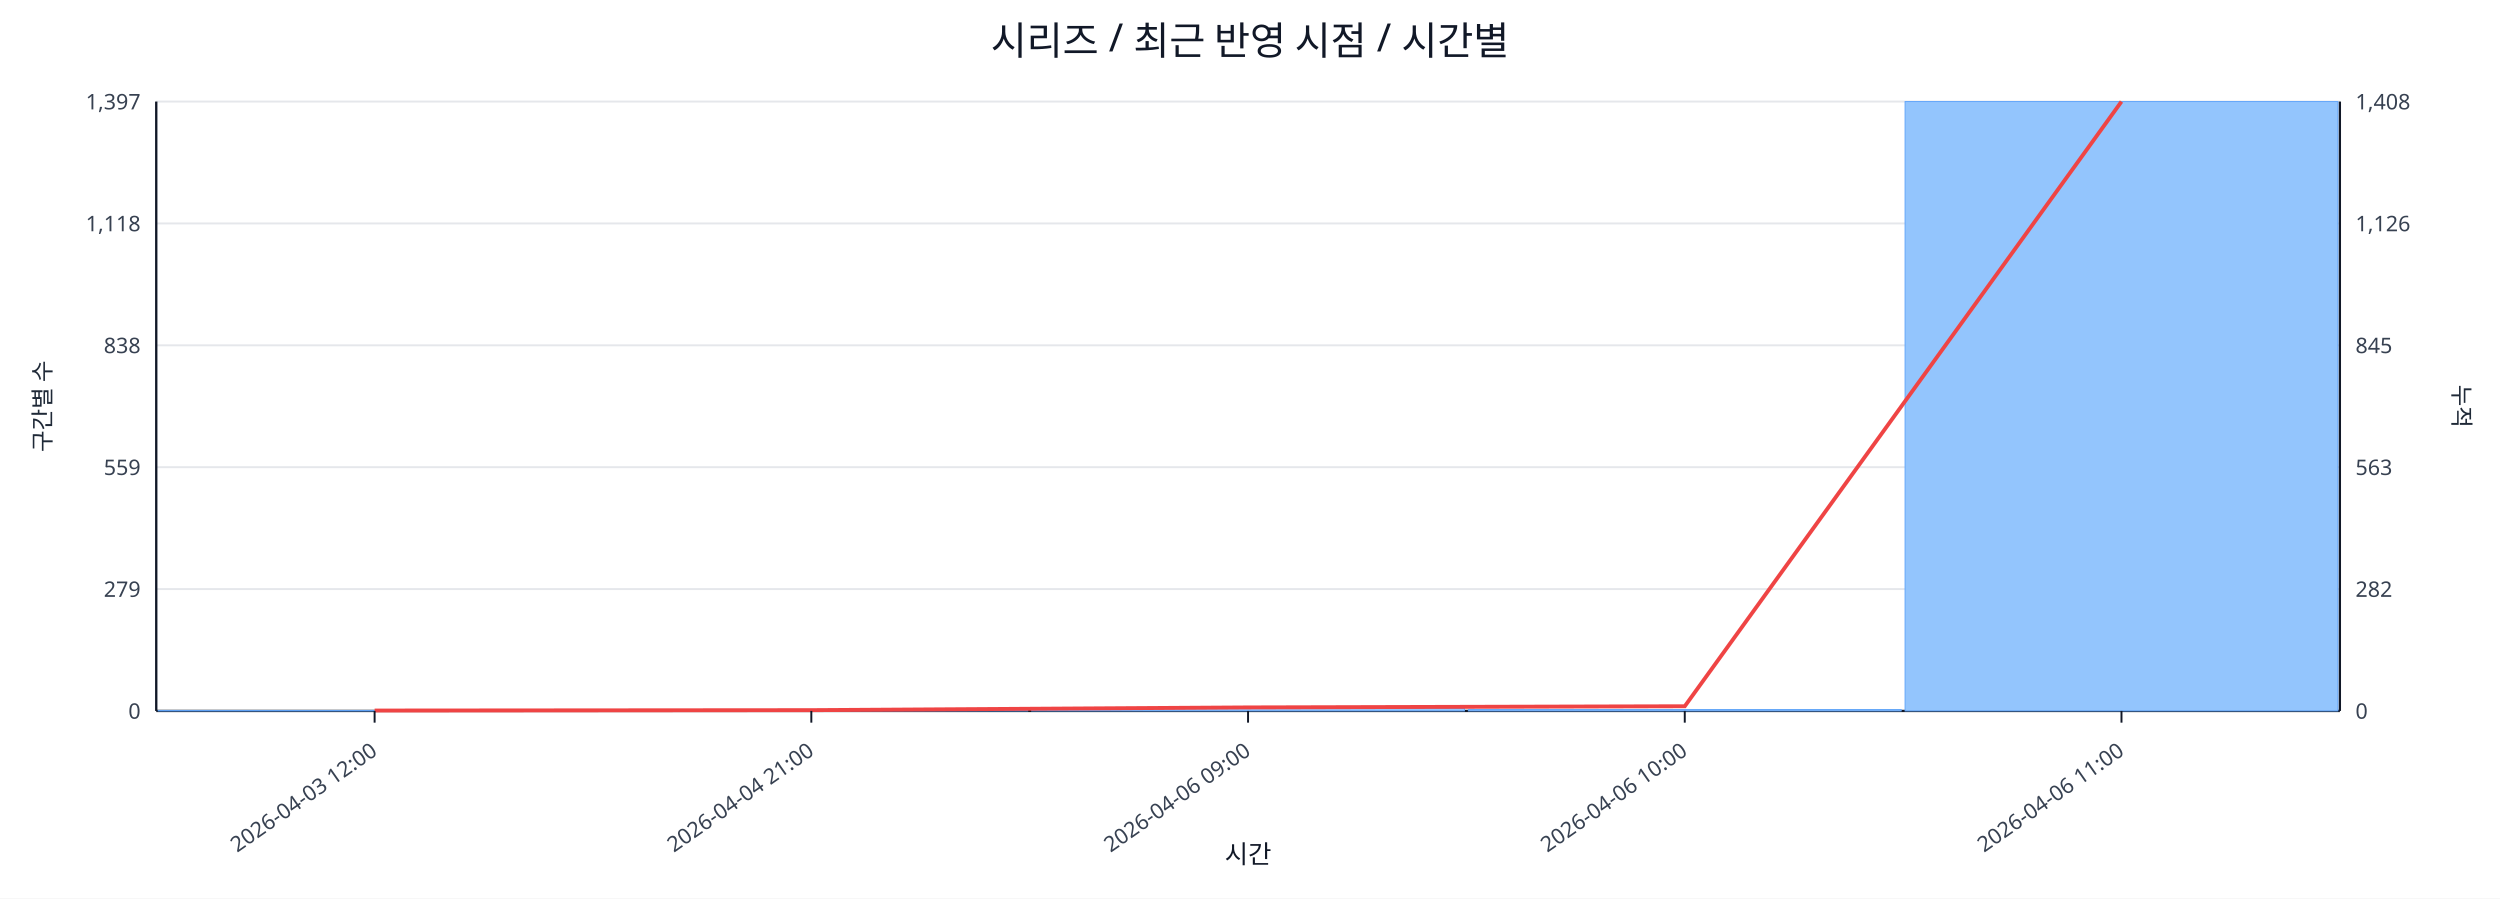
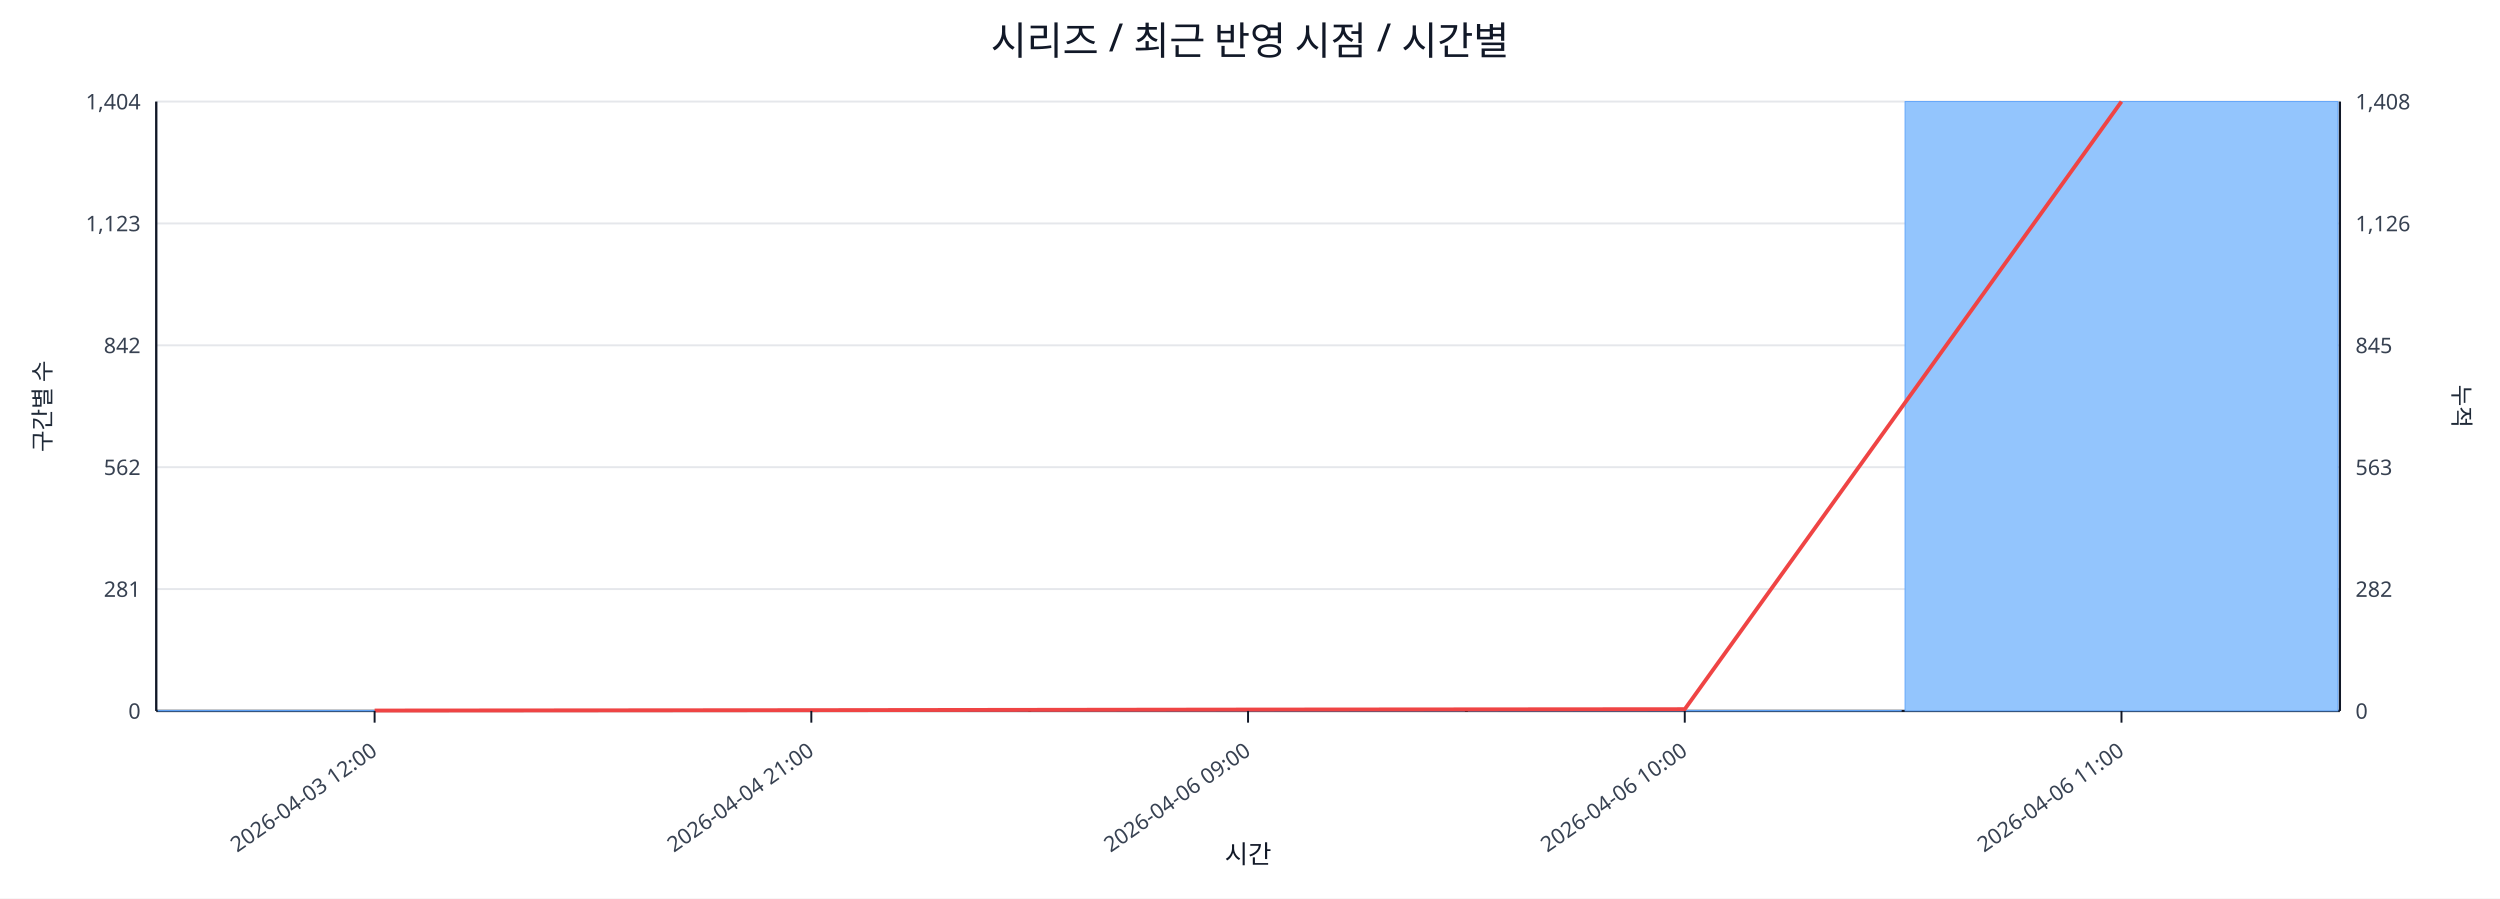
<svg xmlns="http://www.w3.org/2000/svg" width="1280" height="460" viewBox="0 0 1280 460">
  <rect x="0" y="0" width="100%" height="100%" fill="#ffffff" />
  <text x="640.0" y="28" font-size="20" text-anchor="middle" font-family="sans-serif" fill="#111827">시리즈 / 최근 반영 시점 / 시간별</text>
  <line x1="80.0" y1="52.0" x2="1198.0" y2="52.0" stroke="#e5e7eb" stroke-width="1" />
-   <text x="72.0" y="56.0" font-size="11" text-anchor="end" font-family="sans-serif" fill="#374151">1,397</text>
+   <text x="72.0" y="56.0" font-size="11" text-anchor="end" font-family="sans-serif" fill="#374151">1,404</text>
  <text x="1206.0" y="56.0" font-size="11" text-anchor="start" font-family="sans-serif" fill="#374151">1,408</text>
  <line x1="80.0" y1="114.4" x2="1198.0" y2="114.4" stroke="#e5e7eb" stroke-width="1" />
-   <text x="72.0" y="118.4" font-size="11" text-anchor="end" font-family="sans-serif" fill="#374151">1,118</text>
+   <text x="72.0" y="118.4" font-size="11" text-anchor="end" font-family="sans-serif" fill="#374151">1,123</text>
  <text x="1206.0" y="118.4" font-size="11" text-anchor="start" font-family="sans-serif" fill="#374151">1,126</text>
  <line x1="80.0" y1="176.8" x2="1198.0" y2="176.8" stroke="#e5e7eb" stroke-width="1" />
-   <text x="72.0" y="180.8" font-size="11" text-anchor="end" font-family="sans-serif" fill="#374151">838</text>
+   <text x="72.0" y="180.8" font-size="11" text-anchor="end" font-family="sans-serif" fill="#374151">842</text>
  <text x="1206.0" y="180.8" font-size="11" text-anchor="start" font-family="sans-serif" fill="#374151">845</text>
  <line x1="80.0" y1="239.2" x2="1198.0" y2="239.2" stroke="#e5e7eb" stroke-width="1" />
-   <text x="72.0" y="243.2" font-size="11" text-anchor="end" font-family="sans-serif" fill="#374151">559</text>
+   <text x="72.0" y="243.2" font-size="11" text-anchor="end" font-family="sans-serif" fill="#374151">562</text>
  <text x="1206.0" y="243.2" font-size="11" text-anchor="start" font-family="sans-serif" fill="#374151">563</text>
  <line x1="80.0" y1="301.6" x2="1198.0" y2="301.6" stroke="#e5e7eb" stroke-width="1" />
-   <text x="72.0" y="305.6" font-size="11" text-anchor="end" font-family="sans-serif" fill="#374151">279</text>
+   <text x="72.0" y="305.6" font-size="11" text-anchor="end" font-family="sans-serif" fill="#374151">281</text>
  <text x="1206.0" y="305.6" font-size="11" text-anchor="start" font-family="sans-serif" fill="#374151">282</text>
  <line x1="80.0" y1="364.0" x2="1198.0" y2="364.0" stroke="#e5e7eb" stroke-width="1" />
  <text x="72.0" y="368.0" font-size="11" text-anchor="end" font-family="sans-serif" fill="#374151">0</text>
  <text x="1206.0" y="368.0" font-size="11" text-anchor="start" font-family="sans-serif" fill="#374151">0</text>
  <line x1="80.0" y1="364.0" x2="1198.0" y2="364.0" stroke="#111827" stroke-width="1.2" />
  <line x1="80.0" y1="52.0" x2="80.0" y2="364.0" stroke="#111827" stroke-width="1.2" />
  <line x1="1198.0" y1="52.0" x2="1198.0" y2="364.0" stroke="#111827" stroke-width="1.2" />
  <rect x="81.0" y="363.8" width="221.6" height="0.2" fill="#93c5fd" stroke="#60a5fa" stroke-width="0.5" />
  <rect x="304.6" y="363.8" width="221.6" height="0.2" fill="#93c5fd" stroke="#60a5fa" stroke-width="0.5" />
-   <rect x="528.2" y="362.7" width="221.6" height="1.3" fill="#93c5fd" stroke="#60a5fa" stroke-width="0.5" />
-   <rect x="751.8" y="363.3" width="221.6" height="0.7" fill="#93c5fd" stroke="#60a5fa" stroke-width="0.5" />
+   <rect x="528.2" y="363.8" width="221.6" height="0.2" fill="#93c5fd" stroke="#60a5fa" stroke-width="0.5" />
+   <rect x="751.8" y="363.8" width="221.6" height="0.2" fill="#93c5fd" stroke="#60a5fa" stroke-width="0.5" />
  <rect x="975.4" y="52.0" width="221.6" height="312.0" fill="#93c5fd" stroke="#60a5fa" stroke-width="0.5" />
-   <polyline fill="none" stroke="#ef4444" stroke-width="2" points="191.8,363.8 415.4,363.6 639.0,362.2 862.6,361.6 1086.2,52.0" />
+   <polyline fill="none" stroke="#ef4444" stroke-width="2" points="191.8,363.8 415.4,363.6 639.0,363.3 862.6,363.1 1086.2,52.0" />
  <line x1="191.8" y1="364.0" x2="191.8" y2="370.0" stroke="#111827" stroke-width="1" />
  <text x="193.8" y="386.0" font-size="11" text-anchor="end" transform="rotate(-35 193.8 386.0)" font-family="sans-serif" fill="#374151">2026-04-03 12:00</text>
  <line x1="415.4" y1="364.0" x2="415.4" y2="370.0" stroke="#111827" stroke-width="1" />
  <text x="417.4" y="386.0" font-size="11" text-anchor="end" transform="rotate(-35 417.4 386.0)" font-family="sans-serif" fill="#374151">2026-04-04 21:00</text>
  <line x1="639.0" y1="364.0" x2="639.0" y2="370.0" stroke="#111827" stroke-width="1" />
  <text x="641.0" y="386.0" font-size="11" text-anchor="end" transform="rotate(-35 641.0 386.0)" font-family="sans-serif" fill="#374151">2026-04-06 09:00</text>
  <line x1="862.6" y1="364.0" x2="862.6" y2="370.0" stroke="#111827" stroke-width="1" />
  <text x="864.6" y="386.0" font-size="11" text-anchor="end" transform="rotate(-35 864.6 386.0)" font-family="sans-serif" fill="#374151">2026-04-06 10:00</text>
  <line x1="1086.2" y1="364.0" x2="1086.2" y2="370.0" stroke="#111827" stroke-width="1" />
  <text x="1088.2" y="386.0" font-size="11" text-anchor="end" transform="rotate(-35 1088.2 386.0)" font-family="sans-serif" fill="#374151">2026-04-06 11:00</text>
  <text x="26" y="208.0" font-size="12" transform="rotate(-90 26 208.0)" text-anchor="middle" font-family="sans-serif" fill="#1f2937">구간별 수</text>
  <text x="1256.0" y="208.0" font-size="12" transform="rotate(90 1256.0 208.0)" text-anchor="middle" font-family="sans-serif" fill="#1f2937">누적</text>
  <text x="639.0" y="442.0" font-size="13" text-anchor="middle" font-family="sans-serif" fill="#111827">시간</text>
</svg>
